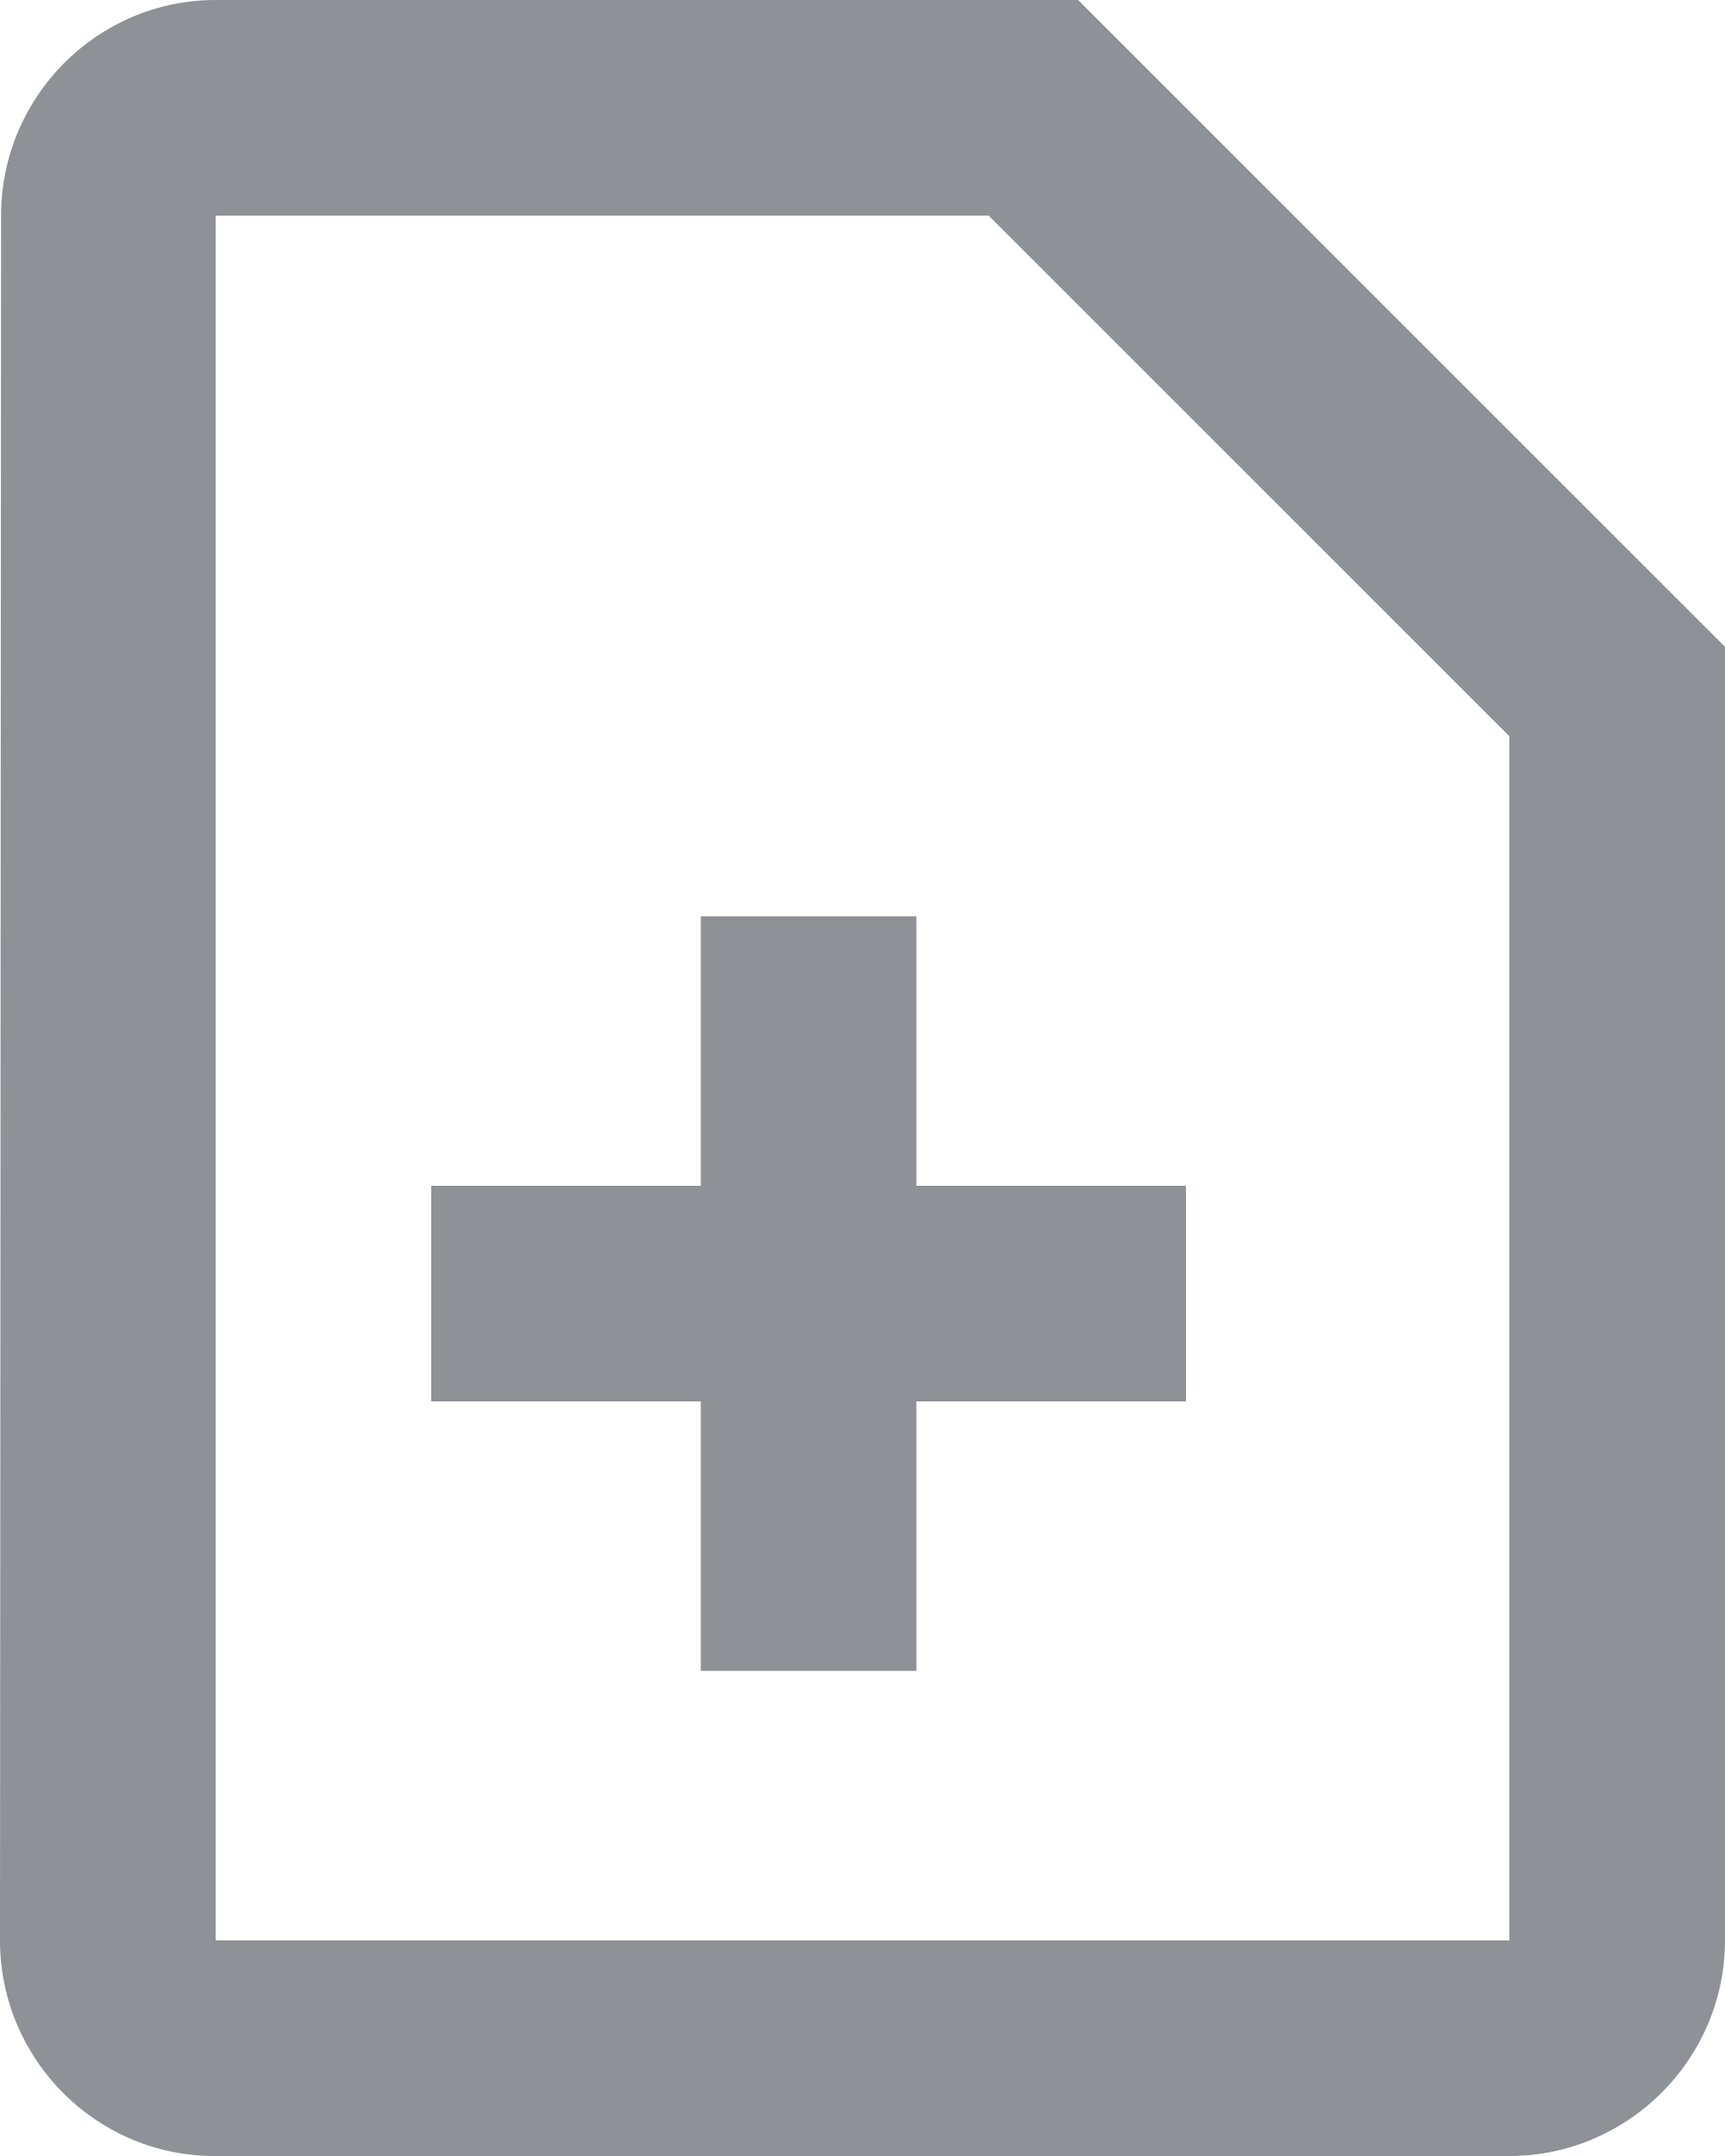
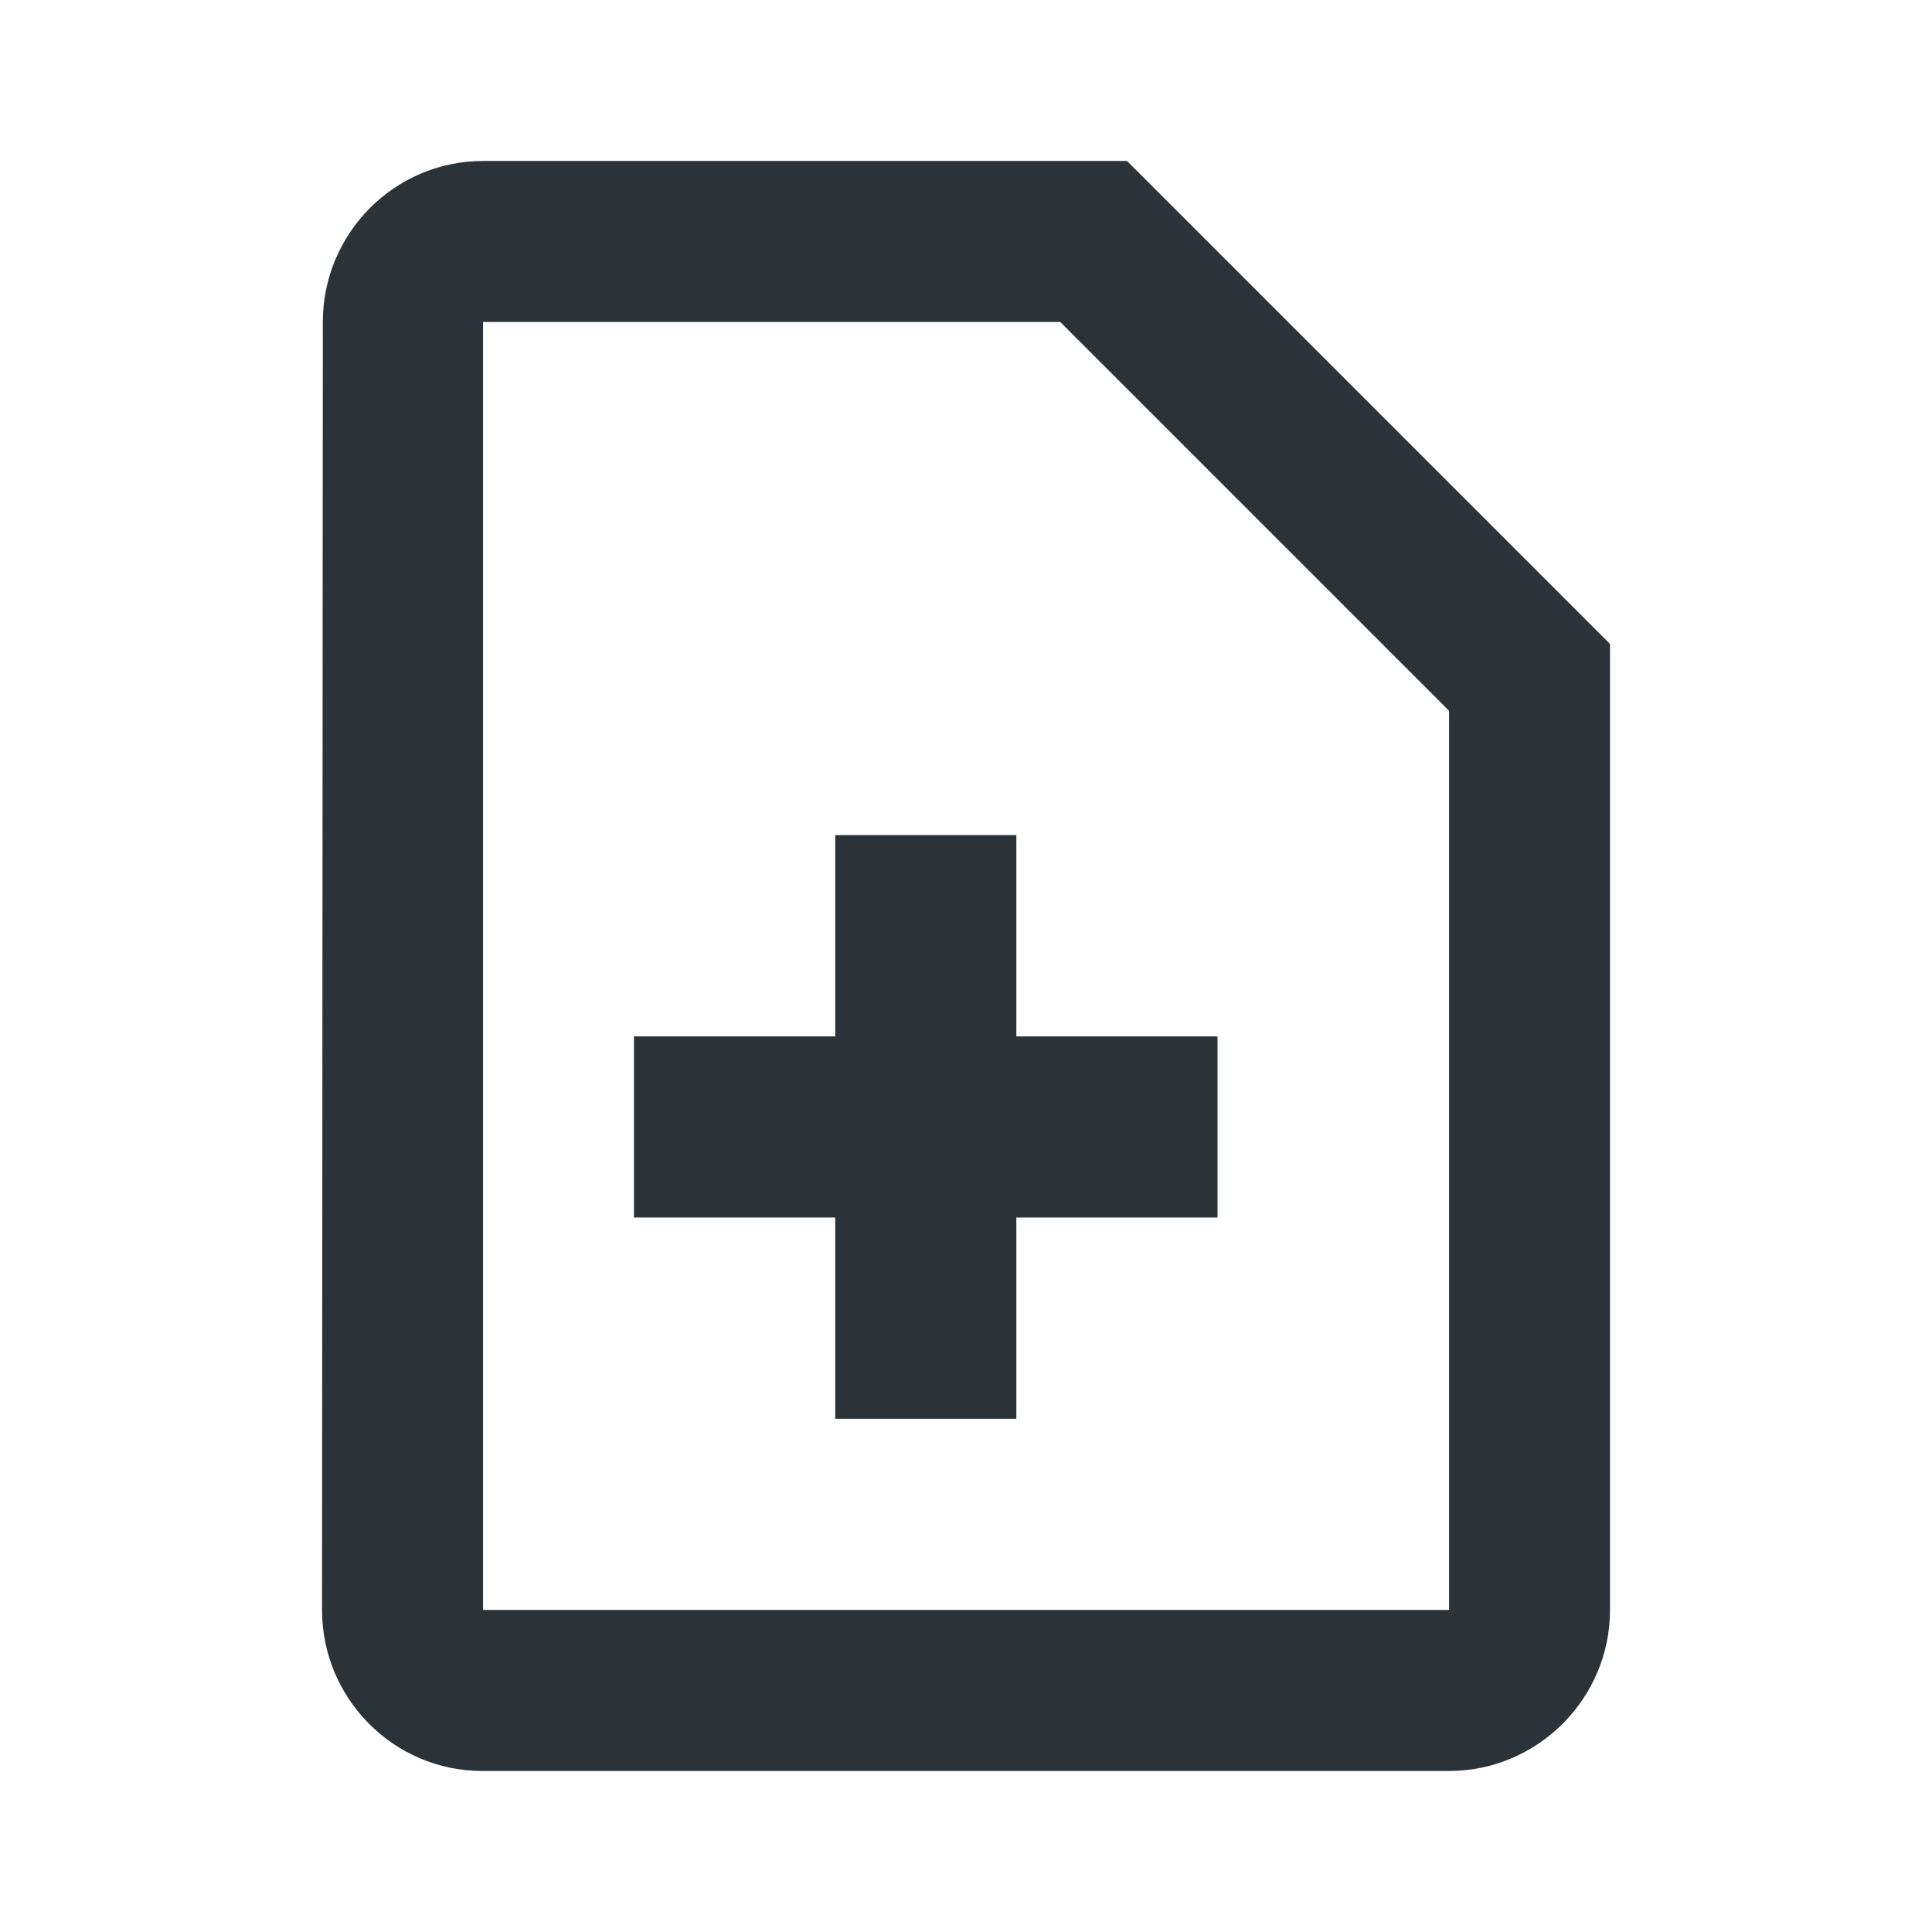
- <svg xmlns="http://www.w3.org/2000/svg" height="20" viewBox="0 0 16 20" width="16">
-   <g fill="none" fill-rule="evenodd">
-     <g transform="translate(-4 -2)">
-       <path d="m0 0h24v24h-24z" />
-       <path d="m14 2h-8c-1.1 0-1.99.9-1.99 2l-.01 16c0 1.1.89 2 1.99 2h12.01c1.1 0 2-.9 2-2v-12zm4 18h-12v-16h7.17l4.83 4.83z" fill="#8e9196" fill-rule="nonzero" />
-     </g>
-     <g stroke="#8e9196" stroke-linecap="square" stroke-width="2" transform="translate(5 9.5)">
-       <path d="m2.5 0v5" />
-       <path d="m2.5 0v5" transform="matrix(0 1 -1 0 5 0)" />
-     </g>
-   </g>
+ <svg xmlns="http://www.w3.org/2000/svg" width="32" height="32" viewBox="0 0 32 32" fill="none">
+   <path d="M18.667 2.666H8.001C6.534 2.666 5.347 3.866 5.347 5.333L5.334 26.666C5.334 28.133 6.521 29.333 7.987 29.333H24.001C25.467 29.333 26.667 28.133 26.667 26.666V10.666L18.667 2.666ZM24.001 26.666H8.001V5.333H17.561L24.001 11.773V26.666Z" fill="#2C3338" />
+   <path d="M15.334 15.332V21.999" stroke="#2C3338" stroke-width="3" stroke-linecap="square" />
+   <path d="M18.666 18.666H12" stroke="#2C3338" stroke-width="3" stroke-linecap="square" />
</svg>
